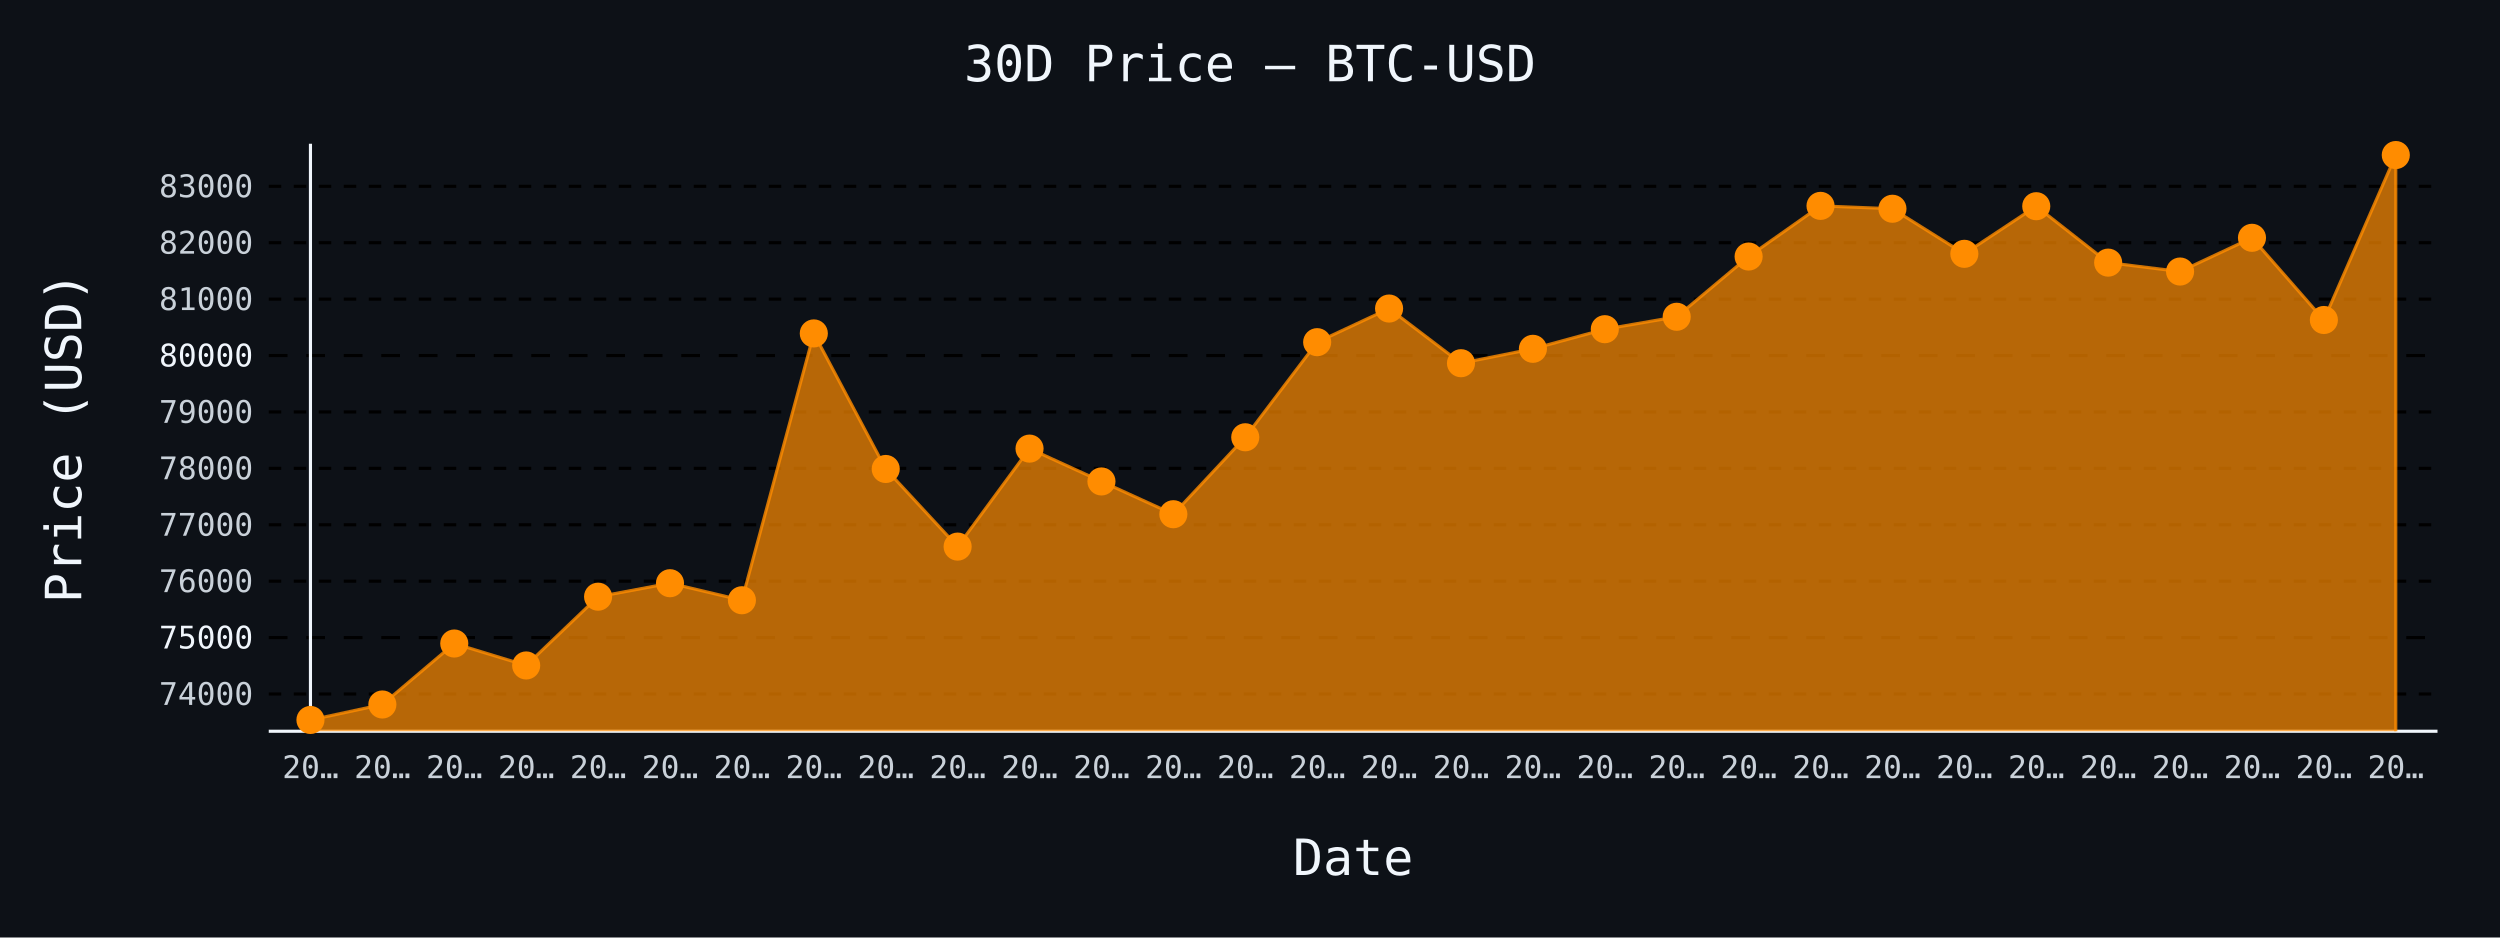
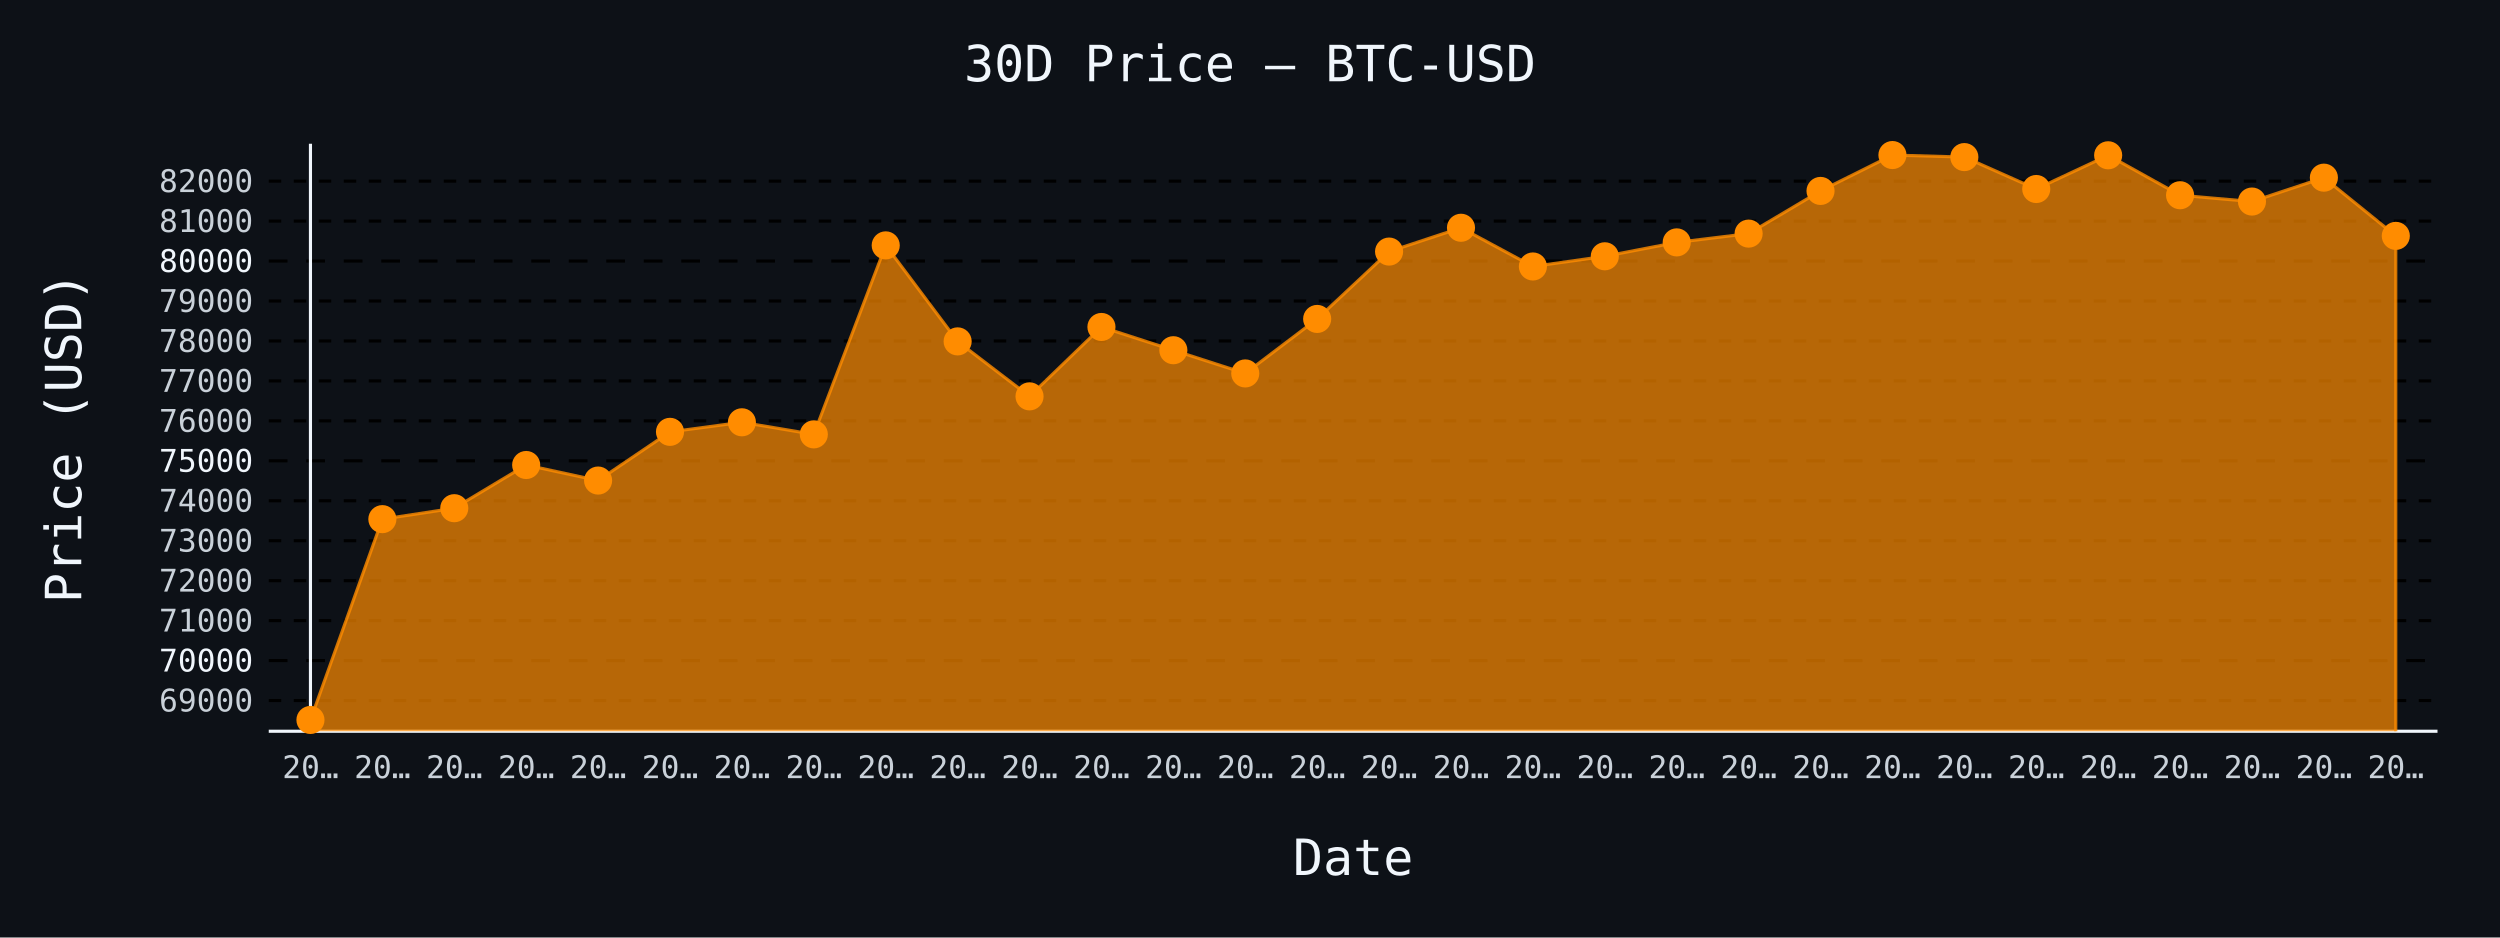
- <svg xmlns="http://www.w3.org/2000/svg" id="chart-aaa34d1a-5b98-4768-9d18-ddbc4e44cde8" class="pygal-chart" viewBox="0 0 800 300">
+ <svg xmlns="http://www.w3.org/2000/svg" id="chart-5851abe8-3aa3-472a-a307-c4deb2477aec" class="pygal-chart" viewBox="0 0 800 300">
  <defs>
-     <style type="text/css">#chart-aaa34d1a-5b98-4768-9d18-ddbc4e44cde8{-webkit-user-select:none;-webkit-font-smoothing:antialiased;font-family:monospace}#chart-aaa34d1a-5b98-4768-9d18-ddbc4e44cde8 .title{font-family:monospace;font-size:16px}#chart-aaa34d1a-5b98-4768-9d18-ddbc4e44cde8 .legends .legend text{font-family:monospace;font-size:14px}#chart-aaa34d1a-5b98-4768-9d18-ddbc4e44cde8 .axis text{font-family:monospace;font-size:10px}#chart-aaa34d1a-5b98-4768-9d18-ddbc4e44cde8 .axis text.major{font-family:monospace;font-size:10px}#chart-aaa34d1a-5b98-4768-9d18-ddbc4e44cde8 .text-overlay text.value{font-family:monospace;font-size:16px}#chart-aaa34d1a-5b98-4768-9d18-ddbc4e44cde8 .text-overlay text.label{font-family:monospace;font-size:10px}#chart-aaa34d1a-5b98-4768-9d18-ddbc4e44cde8 .tooltip{font-family:monospace;font-size:14px}#chart-aaa34d1a-5b98-4768-9d18-ddbc4e44cde8 text.no_data{font-family:monospace;font-size:64px}
- #chart-aaa34d1a-5b98-4768-9d18-ddbc4e44cde8{background-color:#0d1117}#chart-aaa34d1a-5b98-4768-9d18-ddbc4e44cde8 path,#chart-aaa34d1a-5b98-4768-9d18-ddbc4e44cde8 line,#chart-aaa34d1a-5b98-4768-9d18-ddbc4e44cde8 rect,#chart-aaa34d1a-5b98-4768-9d18-ddbc4e44cde8 circle{-webkit-transition:150ms;-moz-transition:150ms;transition:150ms}#chart-aaa34d1a-5b98-4768-9d18-ddbc4e44cde8 .graph &gt; .background{fill:#0d1117}#chart-aaa34d1a-5b98-4768-9d18-ddbc4e44cde8 .plot &gt; .background{fill:#0d1117}#chart-aaa34d1a-5b98-4768-9d18-ddbc4e44cde8 .graph{fill:#c9d1d9}#chart-aaa34d1a-5b98-4768-9d18-ddbc4e44cde8 text.no_data{fill:#f0f6fc}#chart-aaa34d1a-5b98-4768-9d18-ddbc4e44cde8 .title{fill:#f0f6fc}#chart-aaa34d1a-5b98-4768-9d18-ddbc4e44cde8 .legends .legend text{fill:#c9d1d9}#chart-aaa34d1a-5b98-4768-9d18-ddbc4e44cde8 .legends .legend:hover text{fill:#f0f6fc}#chart-aaa34d1a-5b98-4768-9d18-ddbc4e44cde8 .axis .line{stroke:#f0f6fc}#chart-aaa34d1a-5b98-4768-9d18-ddbc4e44cde8 .axis .guide.line{stroke:#8b949e}#chart-aaa34d1a-5b98-4768-9d18-ddbc4e44cde8 .axis .major.line{stroke:#c9d1d9}#chart-aaa34d1a-5b98-4768-9d18-ddbc4e44cde8 .axis text.major{fill:#f0f6fc}#chart-aaa34d1a-5b98-4768-9d18-ddbc4e44cde8 .axis.y .guides:hover .guide.line,#chart-aaa34d1a-5b98-4768-9d18-ddbc4e44cde8 .line-graph .axis.x .guides:hover .guide.line,#chart-aaa34d1a-5b98-4768-9d18-ddbc4e44cde8 .stackedline-graph .axis.x .guides:hover .guide.line,#chart-aaa34d1a-5b98-4768-9d18-ddbc4e44cde8 .xy-graph .axis.x .guides:hover .guide.line{stroke:#f0f6fc}#chart-aaa34d1a-5b98-4768-9d18-ddbc4e44cde8 .axis .guides:hover text{fill:#f0f6fc}#chart-aaa34d1a-5b98-4768-9d18-ddbc4e44cde8 .reactive{fill-opacity:.7;stroke-opacity:.8;stroke-width:1}#chart-aaa34d1a-5b98-4768-9d18-ddbc4e44cde8 .ci{stroke:#c9d1d9}#chart-aaa34d1a-5b98-4768-9d18-ddbc4e44cde8 .reactive.active,#chart-aaa34d1a-5b98-4768-9d18-ddbc4e44cde8 .active .reactive{fill-opacity:.8;stroke-opacity:.9;stroke-width:4}#chart-aaa34d1a-5b98-4768-9d18-ddbc4e44cde8 .ci .reactive.active{stroke-width:1.5}#chart-aaa34d1a-5b98-4768-9d18-ddbc4e44cde8 .series text{fill:#f0f6fc}#chart-aaa34d1a-5b98-4768-9d18-ddbc4e44cde8 .tooltip rect{fill:#0d1117;stroke:#f0f6fc;-webkit-transition:opacity 150ms;-moz-transition:opacity 150ms;transition:opacity 150ms}#chart-aaa34d1a-5b98-4768-9d18-ddbc4e44cde8 .tooltip .label{fill:#c9d1d9}#chart-aaa34d1a-5b98-4768-9d18-ddbc4e44cde8 .tooltip .label{fill:#c9d1d9}#chart-aaa34d1a-5b98-4768-9d18-ddbc4e44cde8 .tooltip .legend{font-size:.8em;fill:#8b949e}#chart-aaa34d1a-5b98-4768-9d18-ddbc4e44cde8 .tooltip .x_label{font-size:.6em;fill:#f0f6fc}#chart-aaa34d1a-5b98-4768-9d18-ddbc4e44cde8 .tooltip .xlink{font-size:.5em;text-decoration:underline}#chart-aaa34d1a-5b98-4768-9d18-ddbc4e44cde8 .tooltip .value{font-size:1.5em}#chart-aaa34d1a-5b98-4768-9d18-ddbc4e44cde8 .bound{font-size:.5em}#chart-aaa34d1a-5b98-4768-9d18-ddbc4e44cde8 .max-value{font-size:.75em;fill:#8b949e}#chart-aaa34d1a-5b98-4768-9d18-ddbc4e44cde8 .map-element{fill:#0d1117;stroke:#8b949e !important}#chart-aaa34d1a-5b98-4768-9d18-ddbc4e44cde8 .map-element .reactive{fill-opacity:inherit;stroke-opacity:inherit}#chart-aaa34d1a-5b98-4768-9d18-ddbc4e44cde8 .color-0,#chart-aaa34d1a-5b98-4768-9d18-ddbc4e44cde8 .color-0 a:visited{stroke:#ff8c00;fill:#ff8c00}#chart-aaa34d1a-5b98-4768-9d18-ddbc4e44cde8 .text-overlay .color-0 text{fill:black}
- #chart-aaa34d1a-5b98-4768-9d18-ddbc4e44cde8 text.no_data{text-anchor:middle}#chart-aaa34d1a-5b98-4768-9d18-ddbc4e44cde8 .guide.line{fill:none}#chart-aaa34d1a-5b98-4768-9d18-ddbc4e44cde8 .centered{text-anchor:middle}#chart-aaa34d1a-5b98-4768-9d18-ddbc4e44cde8 .title{text-anchor:middle}#chart-aaa34d1a-5b98-4768-9d18-ddbc4e44cde8 .legends .legend text{fill-opacity:1}#chart-aaa34d1a-5b98-4768-9d18-ddbc4e44cde8 .axis.x text{text-anchor:middle}#chart-aaa34d1a-5b98-4768-9d18-ddbc4e44cde8 .axis.x:not(.web) text[transform]{text-anchor:start}#chart-aaa34d1a-5b98-4768-9d18-ddbc4e44cde8 .axis.x:not(.web) text[transform].backwards{text-anchor:end}#chart-aaa34d1a-5b98-4768-9d18-ddbc4e44cde8 .axis.y text{text-anchor:end}#chart-aaa34d1a-5b98-4768-9d18-ddbc4e44cde8 .axis.y text[transform].backwards{text-anchor:start}#chart-aaa34d1a-5b98-4768-9d18-ddbc4e44cde8 .axis.y2 text{text-anchor:start}#chart-aaa34d1a-5b98-4768-9d18-ddbc4e44cde8 .axis.y2 text[transform].backwards{text-anchor:end}#chart-aaa34d1a-5b98-4768-9d18-ddbc4e44cde8 .axis .guide.line{stroke-dasharray:4,4;stroke:black}#chart-aaa34d1a-5b98-4768-9d18-ddbc4e44cde8 .axis .major.guide.line{stroke-dasharray:6,6;stroke:black}#chart-aaa34d1a-5b98-4768-9d18-ddbc4e44cde8 .horizontal .axis.y .guide.line,#chart-aaa34d1a-5b98-4768-9d18-ddbc4e44cde8 .horizontal .axis.y2 .guide.line,#chart-aaa34d1a-5b98-4768-9d18-ddbc4e44cde8 .vertical .axis.x .guide.line{opacity:0}#chart-aaa34d1a-5b98-4768-9d18-ddbc4e44cde8 .horizontal .axis.always_show .guide.line,#chart-aaa34d1a-5b98-4768-9d18-ddbc4e44cde8 .vertical .axis.always_show .guide.line{opacity:1 !important}#chart-aaa34d1a-5b98-4768-9d18-ddbc4e44cde8 .axis.y .guides:hover .guide.line,#chart-aaa34d1a-5b98-4768-9d18-ddbc4e44cde8 .axis.y2 .guides:hover .guide.line,#chart-aaa34d1a-5b98-4768-9d18-ddbc4e44cde8 .axis.x .guides:hover .guide.line{opacity:1}#chart-aaa34d1a-5b98-4768-9d18-ddbc4e44cde8 .axis .guides:hover text{opacity:1}#chart-aaa34d1a-5b98-4768-9d18-ddbc4e44cde8 .nofill{fill:none}#chart-aaa34d1a-5b98-4768-9d18-ddbc4e44cde8 .subtle-fill{fill-opacity:.2}#chart-aaa34d1a-5b98-4768-9d18-ddbc4e44cde8 .dot{stroke-width:1px;fill-opacity:1;stroke-opacity:1}#chart-aaa34d1a-5b98-4768-9d18-ddbc4e44cde8 .dot.active{stroke-width:5px}#chart-aaa34d1a-5b98-4768-9d18-ddbc4e44cde8 .dot.negative{fill:transparent}#chart-aaa34d1a-5b98-4768-9d18-ddbc4e44cde8 text,#chart-aaa34d1a-5b98-4768-9d18-ddbc4e44cde8 tspan{stroke:none !important}#chart-aaa34d1a-5b98-4768-9d18-ddbc4e44cde8 .series text.active{opacity:1}#chart-aaa34d1a-5b98-4768-9d18-ddbc4e44cde8 .tooltip rect{fill-opacity:.95;stroke-width:.5}#chart-aaa34d1a-5b98-4768-9d18-ddbc4e44cde8 .tooltip text{fill-opacity:1}#chart-aaa34d1a-5b98-4768-9d18-ddbc4e44cde8 .showable{visibility:hidden}#chart-aaa34d1a-5b98-4768-9d18-ddbc4e44cde8 .showable.shown{visibility:visible}#chart-aaa34d1a-5b98-4768-9d18-ddbc4e44cde8 .gauge-background{fill:rgba(229,229,229,1);stroke:none}#chart-aaa34d1a-5b98-4768-9d18-ddbc4e44cde8 .bg-lines{stroke:#0d1117;stroke-width:2px}</style>
+     <style type="text/css">#chart-5851abe8-3aa3-472a-a307-c4deb2477aec{-webkit-user-select:none;-webkit-font-smoothing:antialiased;font-family:monospace}#chart-5851abe8-3aa3-472a-a307-c4deb2477aec .title{font-family:monospace;font-size:16px}#chart-5851abe8-3aa3-472a-a307-c4deb2477aec .legends .legend text{font-family:monospace;font-size:14px}#chart-5851abe8-3aa3-472a-a307-c4deb2477aec .axis text{font-family:monospace;font-size:10px}#chart-5851abe8-3aa3-472a-a307-c4deb2477aec .axis text.major{font-family:monospace;font-size:10px}#chart-5851abe8-3aa3-472a-a307-c4deb2477aec .text-overlay text.value{font-family:monospace;font-size:16px}#chart-5851abe8-3aa3-472a-a307-c4deb2477aec .text-overlay text.label{font-family:monospace;font-size:10px}#chart-5851abe8-3aa3-472a-a307-c4deb2477aec .tooltip{font-family:monospace;font-size:14px}#chart-5851abe8-3aa3-472a-a307-c4deb2477aec text.no_data{font-family:monospace;font-size:64px}
+ #chart-5851abe8-3aa3-472a-a307-c4deb2477aec{background-color:#0d1117}#chart-5851abe8-3aa3-472a-a307-c4deb2477aec path,#chart-5851abe8-3aa3-472a-a307-c4deb2477aec line,#chart-5851abe8-3aa3-472a-a307-c4deb2477aec rect,#chart-5851abe8-3aa3-472a-a307-c4deb2477aec circle{-webkit-transition:150ms;-moz-transition:150ms;transition:150ms}#chart-5851abe8-3aa3-472a-a307-c4deb2477aec .graph &gt; .background{fill:#0d1117}#chart-5851abe8-3aa3-472a-a307-c4deb2477aec .plot &gt; .background{fill:#0d1117}#chart-5851abe8-3aa3-472a-a307-c4deb2477aec .graph{fill:#c9d1d9}#chart-5851abe8-3aa3-472a-a307-c4deb2477aec text.no_data{fill:#f0f6fc}#chart-5851abe8-3aa3-472a-a307-c4deb2477aec .title{fill:#f0f6fc}#chart-5851abe8-3aa3-472a-a307-c4deb2477aec .legends .legend text{fill:#c9d1d9}#chart-5851abe8-3aa3-472a-a307-c4deb2477aec .legends .legend:hover text{fill:#f0f6fc}#chart-5851abe8-3aa3-472a-a307-c4deb2477aec .axis .line{stroke:#f0f6fc}#chart-5851abe8-3aa3-472a-a307-c4deb2477aec .axis .guide.line{stroke:#8b949e}#chart-5851abe8-3aa3-472a-a307-c4deb2477aec .axis .major.line{stroke:#c9d1d9}#chart-5851abe8-3aa3-472a-a307-c4deb2477aec .axis text.major{fill:#f0f6fc}#chart-5851abe8-3aa3-472a-a307-c4deb2477aec .axis.y .guides:hover .guide.line,#chart-5851abe8-3aa3-472a-a307-c4deb2477aec .line-graph .axis.x .guides:hover .guide.line,#chart-5851abe8-3aa3-472a-a307-c4deb2477aec .stackedline-graph .axis.x .guides:hover .guide.line,#chart-5851abe8-3aa3-472a-a307-c4deb2477aec .xy-graph .axis.x .guides:hover .guide.line{stroke:#f0f6fc}#chart-5851abe8-3aa3-472a-a307-c4deb2477aec .axis .guides:hover text{fill:#f0f6fc}#chart-5851abe8-3aa3-472a-a307-c4deb2477aec .reactive{fill-opacity:.7;stroke-opacity:.8;stroke-width:1}#chart-5851abe8-3aa3-472a-a307-c4deb2477aec .ci{stroke:#c9d1d9}#chart-5851abe8-3aa3-472a-a307-c4deb2477aec .reactive.active,#chart-5851abe8-3aa3-472a-a307-c4deb2477aec .active .reactive{fill-opacity:.8;stroke-opacity:.9;stroke-width:4}#chart-5851abe8-3aa3-472a-a307-c4deb2477aec .ci .reactive.active{stroke-width:1.5}#chart-5851abe8-3aa3-472a-a307-c4deb2477aec .series text{fill:#f0f6fc}#chart-5851abe8-3aa3-472a-a307-c4deb2477aec .tooltip rect{fill:#0d1117;stroke:#f0f6fc;-webkit-transition:opacity 150ms;-moz-transition:opacity 150ms;transition:opacity 150ms}#chart-5851abe8-3aa3-472a-a307-c4deb2477aec .tooltip .label{fill:#c9d1d9}#chart-5851abe8-3aa3-472a-a307-c4deb2477aec .tooltip .label{fill:#c9d1d9}#chart-5851abe8-3aa3-472a-a307-c4deb2477aec .tooltip .legend{font-size:.8em;fill:#8b949e}#chart-5851abe8-3aa3-472a-a307-c4deb2477aec .tooltip .x_label{font-size:.6em;fill:#f0f6fc}#chart-5851abe8-3aa3-472a-a307-c4deb2477aec .tooltip .xlink{font-size:.5em;text-decoration:underline}#chart-5851abe8-3aa3-472a-a307-c4deb2477aec .tooltip .value{font-size:1.5em}#chart-5851abe8-3aa3-472a-a307-c4deb2477aec .bound{font-size:.5em}#chart-5851abe8-3aa3-472a-a307-c4deb2477aec .max-value{font-size:.75em;fill:#8b949e}#chart-5851abe8-3aa3-472a-a307-c4deb2477aec .map-element{fill:#0d1117;stroke:#8b949e !important}#chart-5851abe8-3aa3-472a-a307-c4deb2477aec .map-element .reactive{fill-opacity:inherit;stroke-opacity:inherit}#chart-5851abe8-3aa3-472a-a307-c4deb2477aec .color-0,#chart-5851abe8-3aa3-472a-a307-c4deb2477aec .color-0 a:visited{stroke:#ff8c00;fill:#ff8c00}#chart-5851abe8-3aa3-472a-a307-c4deb2477aec .text-overlay .color-0 text{fill:black}
+ #chart-5851abe8-3aa3-472a-a307-c4deb2477aec text.no_data{text-anchor:middle}#chart-5851abe8-3aa3-472a-a307-c4deb2477aec .guide.line{fill:none}#chart-5851abe8-3aa3-472a-a307-c4deb2477aec .centered{text-anchor:middle}#chart-5851abe8-3aa3-472a-a307-c4deb2477aec .title{text-anchor:middle}#chart-5851abe8-3aa3-472a-a307-c4deb2477aec .legends .legend text{fill-opacity:1}#chart-5851abe8-3aa3-472a-a307-c4deb2477aec .axis.x text{text-anchor:middle}#chart-5851abe8-3aa3-472a-a307-c4deb2477aec .axis.x:not(.web) text[transform]{text-anchor:start}#chart-5851abe8-3aa3-472a-a307-c4deb2477aec .axis.x:not(.web) text[transform].backwards{text-anchor:end}#chart-5851abe8-3aa3-472a-a307-c4deb2477aec .axis.y text{text-anchor:end}#chart-5851abe8-3aa3-472a-a307-c4deb2477aec .axis.y text[transform].backwards{text-anchor:start}#chart-5851abe8-3aa3-472a-a307-c4deb2477aec .axis.y2 text{text-anchor:start}#chart-5851abe8-3aa3-472a-a307-c4deb2477aec .axis.y2 text[transform].backwards{text-anchor:end}#chart-5851abe8-3aa3-472a-a307-c4deb2477aec .axis .guide.line{stroke-dasharray:4,4;stroke:black}#chart-5851abe8-3aa3-472a-a307-c4deb2477aec .axis .major.guide.line{stroke-dasharray:6,6;stroke:black}#chart-5851abe8-3aa3-472a-a307-c4deb2477aec .horizontal .axis.y .guide.line,#chart-5851abe8-3aa3-472a-a307-c4deb2477aec .horizontal .axis.y2 .guide.line,#chart-5851abe8-3aa3-472a-a307-c4deb2477aec .vertical .axis.x .guide.line{opacity:0}#chart-5851abe8-3aa3-472a-a307-c4deb2477aec .horizontal .axis.always_show .guide.line,#chart-5851abe8-3aa3-472a-a307-c4deb2477aec .vertical .axis.always_show .guide.line{opacity:1 !important}#chart-5851abe8-3aa3-472a-a307-c4deb2477aec .axis.y .guides:hover .guide.line,#chart-5851abe8-3aa3-472a-a307-c4deb2477aec .axis.y2 .guides:hover .guide.line,#chart-5851abe8-3aa3-472a-a307-c4deb2477aec .axis.x .guides:hover .guide.line{opacity:1}#chart-5851abe8-3aa3-472a-a307-c4deb2477aec .axis .guides:hover text{opacity:1}#chart-5851abe8-3aa3-472a-a307-c4deb2477aec .nofill{fill:none}#chart-5851abe8-3aa3-472a-a307-c4deb2477aec .subtle-fill{fill-opacity:.2}#chart-5851abe8-3aa3-472a-a307-c4deb2477aec .dot{stroke-width:1px;fill-opacity:1;stroke-opacity:1}#chart-5851abe8-3aa3-472a-a307-c4deb2477aec .dot.active{stroke-width:5px}#chart-5851abe8-3aa3-472a-a307-c4deb2477aec .dot.negative{fill:transparent}#chart-5851abe8-3aa3-472a-a307-c4deb2477aec text,#chart-5851abe8-3aa3-472a-a307-c4deb2477aec tspan{stroke:none !important}#chart-5851abe8-3aa3-472a-a307-c4deb2477aec .series text.active{opacity:1}#chart-5851abe8-3aa3-472a-a307-c4deb2477aec .tooltip rect{fill-opacity:.95;stroke-width:.5}#chart-5851abe8-3aa3-472a-a307-c4deb2477aec .tooltip text{fill-opacity:1}#chart-5851abe8-3aa3-472a-a307-c4deb2477aec .showable{visibility:hidden}#chart-5851abe8-3aa3-472a-a307-c4deb2477aec .showable.shown{visibility:visible}#chart-5851abe8-3aa3-472a-a307-c4deb2477aec .gauge-background{fill:rgba(229,229,229,1);stroke:none}#chart-5851abe8-3aa3-472a-a307-c4deb2477aec .bg-lines{stroke:#0d1117;stroke-width:2px}</style>
  </defs>
  <g class="graph line-graph vertical">
    <rect x="0" y="0" width="800" height="300" class="background" />
    <g transform="translate(86, 46)" class="plot">
      <rect x="0" y="0" width="694.0" height="188" class="background" />
      <g class="axis y always_show">
        <path d="M0 188 h694" class="line" />
        <g class="guides">
-           <path d="M0 176.081 h694" class="guide line" />
-           <text x="-5" y="179.581" class="">74000</text>
-         </g>
-         <g class="guides">
-           <path d="M0 158.029 h694" class="major guide line" />
-           <text x="-5" y="161.529" class="major">75000</text>
-         </g>
-         <g class="guides">
-           <path d="M0 139.978 h694" class="guide line" />
-           <text x="-5" y="143.478" class="">76000</text>
-         </g>
-         <g class="guides">
-           <path d="M0 121.926 h694" class="guide line" />
-           <text x="-5" y="125.426" class="">77000</text>
-         </g>
-         <g class="guides">
-           <path d="M0 103.874 h694" class="guide line" />
-           <text x="-5" y="107.374" class="">78000</text>
-         </g>
-         <g class="guides">
-           <path d="M0 85.823 h694" class="guide line" />
-           <text x="-5" y="89.323" class="">79000</text>
-         </g>
-         <g class="guides">
-           <path d="M0 67.771 h694" class="major guide line" />
-           <text x="-5" y="71.271" class="major">80000</text>
-         </g>
-         <g class="guides">
-           <path d="M0 49.719 h694" class="guide line" />
-           <text x="-5" y="53.219" class="">81000</text>
-         </g>
-         <g class="guides">
-           <path d="M0 31.668 h694" class="guide line" />
-           <text x="-5" y="35.168" class="">82000</text>
-         </g>
-         <g class="guides">
-           <path d="M0 13.616 h694" class="guide line" />
-           <text x="-5" y="17.116" class="">83000</text>
+           <path d="M0 178.171 h694" class="guide line" />
+           <text x="-5" y="181.671" class="">69000</text>
+         </g>
+         <g class="guides">
+           <path d="M0 165.386 h694" class="major guide line" />
+           <text x="-5" y="168.886" class="major">70000</text>
+         </g>
+         <g class="guides">
+           <path d="M0 152.601 h694" class="guide line" />
+           <text x="-5" y="156.101" class="">71000</text>
+         </g>
+         <g class="guides">
+           <path d="M0 139.816 h694" class="guide line" />
+           <text x="-5" y="143.316" class="">72000</text>
+         </g>
+         <g class="guides">
+           <path d="M0 127.03 h694" class="guide line" />
+           <text x="-5" y="130.53" class="">73000</text>
+         </g>
+         <g class="guides">
+           <path d="M0 114.245 h694" class="guide line" />
+           <text x="-5" y="117.745" class="">74000</text>
+         </g>
+         <g class="guides">
+           <path d="M0 101.46 h694" class="major guide line" />
+           <text x="-5" y="104.96" class="major">75000</text>
+         </g>
+         <g class="guides">
+           <path d="M0 88.675 h694" class="guide line" />
+           <text x="-5" y="92.175" class="">76000</text>
+         </g>
+         <g class="guides">
+           <path d="M0 75.89 h694" class="guide line" />
+           <text x="-5" y="79.39" class="">77000</text>
+         </g>
+         <g class="guides">
+           <path d="M0 63.105 h694" class="guide line" />
+           <text x="-5" y="66.605" class="">78000</text>
+         </g>
+         <g class="guides">
+           <path d="M0 50.32 h694" class="guide line" />
+           <text x="-5" y="53.82" class="">79000</text>
+         </g>
+         <g class="guides">
+           <path d="M0 37.534 h694" class="major guide line" />
+           <text x="-5" y="41.034" class="major">80000</text>
+         </g>
+         <g class="guides">
+           <path d="M0 24.749 h694" class="guide line" />
+           <text x="-5" y="28.249" class="">81000</text>
+         </g>
+         <g class="guides">
+           <path d="M0 11.964 h694" class="guide line" />
+           <text x="-5" y="15.464" class="">82000</text>
        </g>
      </g>
      <g class="axis x">
        <g class="guides">
          <path d="M13.346 0 v188" class="line" />
          <text x="13.346" y="203.0" class="">20…</text>
        </g>
        <g class="guides">
          <path d="M36.357 0 v188" class="guide line" />
          <text x="36.357" y="203.0" class="">20…</text>
        </g>
        <g class="guides">
          <path d="M59.367 0 v188" class="guide line" />
          <text x="59.367" y="203.0" class="">20…</text>
        </g>
        <g class="guides">
          <path d="M82.378 0 v188" class="guide line" />
          <text x="82.378" y="203.0" class="">20…</text>
        </g>
        <g class="guides">
          <path d="M105.389 0 v188" class="guide line" />
          <text x="105.389" y="203.0" class="">20…</text>
        </g>
        <g class="guides">
          <path d="M128.399 0 v188" class="guide line" />
          <text x="128.399" y="203.0" class="">20…</text>
        </g>
        <g class="guides">
          <path d="M151.41 0 v188" class="guide line" />
          <text x="151.41" y="203.0" class="">20…</text>
        </g>
        <g class="guides">
          <path d="M174.42 0 v188" class="guide line" />
          <text x="174.42" y="203.0" class="">20…</text>
        </g>
        <g class="guides">
          <path d="M197.431 0 v188" class="guide line" />
          <text x="197.431" y="203.0" class="">20…</text>
        </g>
        <g class="guides">
          <path d="M220.442 0 v188" class="guide line" />
          <text x="220.442" y="203.0" class="">20…</text>
        </g>
        <g class="guides">
          <path d="M243.452 0 v188" class="guide line" />
          <text x="243.452" y="203.0" class="">20…</text>
        </g>
        <g class="guides">
          <path d="M266.463 0 v188" class="guide line" />
          <text x="266.463" y="203.0" class="">20…</text>
        </g>
        <g class="guides">
          <path d="M289.473 0 v188" class="guide line" />
          <text x="289.473" y="203.0" class="">20…</text>
        </g>
        <g class="guides">
          <path d="M312.484 0 v188" class="guide line" />
          <text x="312.484" y="203.0" class="">20…</text>
        </g>
        <g class="guides">
          <path d="M335.495 0 v188" class="guide line" />
          <text x="335.495" y="203.0" class="">20…</text>
        </g>
        <g class="guides">
          <path d="M358.505 0 v188" class="guide line" />
          <text x="358.505" y="203.0" class="">20…</text>
        </g>
        <g class="guides">
          <path d="M381.516 0 v188" class="guide line" />
          <text x="381.516" y="203.0" class="">20…</text>
        </g>
        <g class="guides">
          <path d="M404.527 0 v188" class="guide line" />
          <text x="404.527" y="203.0" class="">20…</text>
        </g>
        <g class="guides">
          <path d="M427.537 0 v188" class="guide line" />
          <text x="427.537" y="203.0" class="">20…</text>
        </g>
        <g class="guides">
          <path d="M450.548 0 v188" class="guide line" />
          <text x="450.548" y="203.0" class="">20…</text>
        </g>
        <g class="guides">
          <path d="M473.558 0 v188" class="guide line" />
          <text x="473.558" y="203.0" class="">20…</text>
        </g>
        <g class="guides">
          <path d="M496.569 0 v188" class="guide line" />
          <text x="496.569" y="203.0" class="">20…</text>
        </g>
        <g class="guides">
          <path d="M519.58 0 v188" class="guide line" />
          <text x="519.58" y="203.0" class="">20…</text>
        </g>
        <g class="guides">
          <path d="M542.59 0 v188" class="guide line" />
          <text x="542.59" y="203.0" class="">20…</text>
        </g>
        <g class="guides">
          <path d="M565.601 0 v188" class="guide line" />
          <text x="565.601" y="203.0" class="">20…</text>
        </g>
        <g class="guides">
          <path d="M588.611 0 v188" class="guide line" />
          <text x="588.611" y="203.0" class="">20…</text>
        </g>
        <g class="guides">
          <path d="M611.622 0 v188" class="guide line" />
          <text x="611.622" y="203.0" class="">20…</text>
        </g>
        <g class="guides">
          <path d="M634.633 0 v188" class="guide line" />
          <text x="634.633" y="203.0" class="">20…</text>
        </g>
        <g class="guides">
          <path d="M657.643 0 v188" class="guide line" />
          <text x="657.643" y="203.0" class="">20…</text>
        </g>
        <g class="guides">
          <path d="M680.654 0 v188" class="guide line" />
          <text x="680.654" y="203.0" class="">20…</text>
        </g>
      </g>
      <g class="series serie-0 color-0">
-         <path d="M13.346 188 L13.346 184.385 36.357 179.438 59.367 159.925 82.378 166.947 105.389 144.942 128.399 140.627 151.41 146.079 174.42 60.695 197.431 104.073 220.442 128.912 243.452 97.556 266.463 108.062 289.473 118.55 312.484 93.928 335.495 63.493 358.505 52.734 381.516 70.226 404.527 65.623 427.537 59.341 450.548 55.369 473.558 36.09 496.569 19.88 519.58 20.801 542.59 35.224 565.601 19.988 588.611 38.04 611.622 40.892 634.633 30.097 657.643 56.398 680.654 3.615 680.654 188" class="line reactive" />
+         <path d="M13.346 188 L13.346 184.385 36.357 120.126 59.367 116.623 82.378 102.803 105.389 107.776 128.399 92.191 151.41 89.135 174.42 92.996 197.431 32.523 220.442 63.245 243.452 80.838 266.463 58.63 289.473 66.071 312.484 73.499 335.495 56.06 358.505 34.504 381.516 26.884 404.527 39.273 427.537 36.013 450.548 31.564 473.558 28.751 496.569 15.096 519.58 3.615 542.59 4.267 565.601 14.483 588.611 3.692 611.622 16.477 634.633 18.497 657.643 10.852 680.654 29.48 680.654 188" class="line reactive" />
      </g>
    </g>
    <g class="titles">
      <text x="400.0" y="26" class="title plot_title">30D Price — BTC-USD</text>
      <text x="433.0" y="280" class="title">Date</text>
      <text x="0" y="166.0" class="title" transform="rotate(-90 0 140)">Price (USD)</text>
    </g>
    <g transform="translate(86, 46)" class="plot overlay">
      <g class="series serie-0 color-0">
        <g class="dots">
          <circle cx="13.346" cy="184.385" r="4" class="dot reactive tooltip-trigger" />
        </g>
        <g class="dots">
-           <circle cx="36.357" cy="179.438" r="4" class="dot reactive tooltip-trigger" />
-         </g>
-         <g class="dots">
-           <circle cx="59.367" cy="159.925" r="4" class="dot reactive tooltip-trigger" />
-         </g>
-         <g class="dots">
-           <circle cx="82.378" cy="166.947" r="4" class="dot reactive tooltip-trigger" />
-         </g>
-         <g class="dots">
-           <circle cx="105.389" cy="144.942" r="4" class="dot reactive tooltip-trigger" />
-         </g>
-         <g class="dots">
-           <circle cx="128.399" cy="140.627" r="4" class="dot reactive tooltip-trigger" />
-         </g>
-         <g class="dots">
-           <circle cx="151.41" cy="146.079" r="4" class="dot reactive tooltip-trigger" />
-         </g>
-         <g class="dots">
-           <circle cx="174.42" cy="60.695" r="4" class="dot reactive tooltip-trigger" />
-         </g>
-         <g class="dots">
-           <circle cx="197.431" cy="104.073" r="4" class="dot reactive tooltip-trigger" />
-         </g>
-         <g class="dots">
-           <circle cx="220.442" cy="128.912" r="4" class="dot reactive tooltip-trigger" />
-         </g>
-         <g class="dots">
-           <circle cx="243.452" cy="97.556" r="4" class="dot reactive tooltip-trigger" />
-         </g>
-         <g class="dots">
-           <circle cx="266.463" cy="108.062" r="4" class="dot reactive tooltip-trigger" />
-         </g>
-         <g class="dots">
-           <circle cx="289.473" cy="118.55" r="4" class="dot reactive tooltip-trigger" />
-         </g>
-         <g class="dots">
-           <circle cx="312.484" cy="93.928" r="4" class="dot reactive tooltip-trigger" />
-         </g>
-         <g class="dots">
-           <circle cx="335.495" cy="63.493" r="4" class="dot reactive tooltip-trigger" />
-         </g>
-         <g class="dots">
-           <circle cx="358.505" cy="52.734" r="4" class="dot reactive tooltip-trigger" />
-         </g>
-         <g class="dots">
-           <circle cx="381.516" cy="70.226" r="4" class="dot reactive tooltip-trigger" />
-         </g>
-         <g class="dots">
-           <circle cx="404.527" cy="65.623" r="4" class="dot reactive tooltip-trigger" />
-         </g>
-         <g class="dots">
-           <circle cx="427.537" cy="59.341" r="4" class="dot reactive tooltip-trigger" />
-         </g>
-         <g class="dots">
-           <circle cx="450.548" cy="55.369" r="4" class="dot reactive tooltip-trigger" />
-         </g>
-         <g class="dots">
-           <circle cx="473.558" cy="36.09" r="4" class="dot reactive tooltip-trigger" />
-         </g>
-         <g class="dots">
-           <circle cx="496.569" cy="19.88" r="4" class="dot reactive tooltip-trigger" />
-         </g>
-         <g class="dots">
-           <circle cx="519.58" cy="20.801" r="4" class="dot reactive tooltip-trigger" />
-         </g>
-         <g class="dots">
-           <circle cx="542.59" cy="35.224" r="4" class="dot reactive tooltip-trigger" />
-         </g>
-         <g class="dots">
-           <circle cx="565.601" cy="19.988" r="4" class="dot reactive tooltip-trigger" />
-         </g>
-         <g class="dots">
-           <circle cx="588.611" cy="38.04" r="4" class="dot reactive tooltip-trigger" />
-         </g>
-         <g class="dots">
-           <circle cx="611.622" cy="40.892" r="4" class="dot reactive tooltip-trigger" />
-         </g>
-         <g class="dots">
-           <circle cx="634.633" cy="30.097" r="4" class="dot reactive tooltip-trigger" />
-         </g>
-         <g class="dots">
-           <circle cx="657.643" cy="56.398" r="4" class="dot reactive tooltip-trigger" />
-         </g>
-         <g class="dots">
-           <circle cx="680.654" cy="3.615" r="4" class="dot reactive tooltip-trigger" />
+           <circle cx="36.357" cy="120.126" r="4" class="dot reactive tooltip-trigger" />
+         </g>
+         <g class="dots">
+           <circle cx="59.367" cy="116.623" r="4" class="dot reactive tooltip-trigger" />
+         </g>
+         <g class="dots">
+           <circle cx="82.378" cy="102.803" r="4" class="dot reactive tooltip-trigger" />
+         </g>
+         <g class="dots">
+           <circle cx="105.389" cy="107.776" r="4" class="dot reactive tooltip-trigger" />
+         </g>
+         <g class="dots">
+           <circle cx="128.399" cy="92.191" r="4" class="dot reactive tooltip-trigger" />
+         </g>
+         <g class="dots">
+           <circle cx="151.41" cy="89.135" r="4" class="dot reactive tooltip-trigger" />
+         </g>
+         <g class="dots">
+           <circle cx="174.42" cy="92.996" r="4" class="dot reactive tooltip-trigger" />
+         </g>
+         <g class="dots">
+           <circle cx="197.431" cy="32.523" r="4" class="dot reactive tooltip-trigger" />
+         </g>
+         <g class="dots">
+           <circle cx="220.442" cy="63.245" r="4" class="dot reactive tooltip-trigger" />
+         </g>
+         <g class="dots">
+           <circle cx="243.452" cy="80.838" r="4" class="dot reactive tooltip-trigger" />
+         </g>
+         <g class="dots">
+           <circle cx="266.463" cy="58.63" r="4" class="dot reactive tooltip-trigger" />
+         </g>
+         <g class="dots">
+           <circle cx="289.473" cy="66.071" r="4" class="dot reactive tooltip-trigger" />
+         </g>
+         <g class="dots">
+           <circle cx="312.484" cy="73.499" r="4" class="dot reactive tooltip-trigger" />
+         </g>
+         <g class="dots">
+           <circle cx="335.495" cy="56.06" r="4" class="dot reactive tooltip-trigger" />
+         </g>
+         <g class="dots">
+           <circle cx="358.505" cy="34.504" r="4" class="dot reactive tooltip-trigger" />
+         </g>
+         <g class="dots">
+           <circle cx="381.516" cy="26.884" r="4" class="dot reactive tooltip-trigger" />
+         </g>
+         <g class="dots">
+           <circle cx="404.527" cy="39.273" r="4" class="dot reactive tooltip-trigger" />
+         </g>
+         <g class="dots">
+           <circle cx="427.537" cy="36.013" r="4" class="dot reactive tooltip-trigger" />
+         </g>
+         <g class="dots">
+           <circle cx="450.548" cy="31.564" r="4" class="dot reactive tooltip-trigger" />
+         </g>
+         <g class="dots">
+           <circle cx="473.558" cy="28.751" r="4" class="dot reactive tooltip-trigger" />
+         </g>
+         <g class="dots">
+           <circle cx="496.569" cy="15.096" r="4" class="dot reactive tooltip-trigger" />
+         </g>
+         <g class="dots">
+           <circle cx="519.58" cy="3.615" r="4" class="dot reactive tooltip-trigger" />
+         </g>
+         <g class="dots">
+           <circle cx="542.59" cy="4.267" r="4" class="dot reactive tooltip-trigger" />
+         </g>
+         <g class="dots">
+           <circle cx="565.601" cy="14.483" r="4" class="dot reactive tooltip-trigger" />
+         </g>
+         <g class="dots">
+           <circle cx="588.611" cy="3.692" r="4" class="dot reactive tooltip-trigger" />
+         </g>
+         <g class="dots">
+           <circle cx="611.622" cy="16.477" r="4" class="dot reactive tooltip-trigger" />
+         </g>
+         <g class="dots">
+           <circle cx="634.633" cy="18.497" r="4" class="dot reactive tooltip-trigger" />
+         </g>
+         <g class="dots">
+           <circle cx="657.643" cy="10.852" r="4" class="dot reactive tooltip-trigger" />
+         </g>
+         <g class="dots">
+           <circle cx="680.654" cy="29.48" r="4" class="dot reactive tooltip-trigger" />
        </g>
      </g>
    </g>
    <g transform="translate(86, 46)" class="plot text-overlay">
      <g class="series serie-0 color-0" />
    </g>
    <g transform="translate(86, 46)" class="plot tooltip-overlay">
      <g transform="translate(0 0)" style="opacity: 0" class="tooltip">
        <rect rx="0" ry="0" width="0" height="0" class="tooltip-box" />
        <g class="text" />
      </g>
    </g>
  </g>
</svg>
